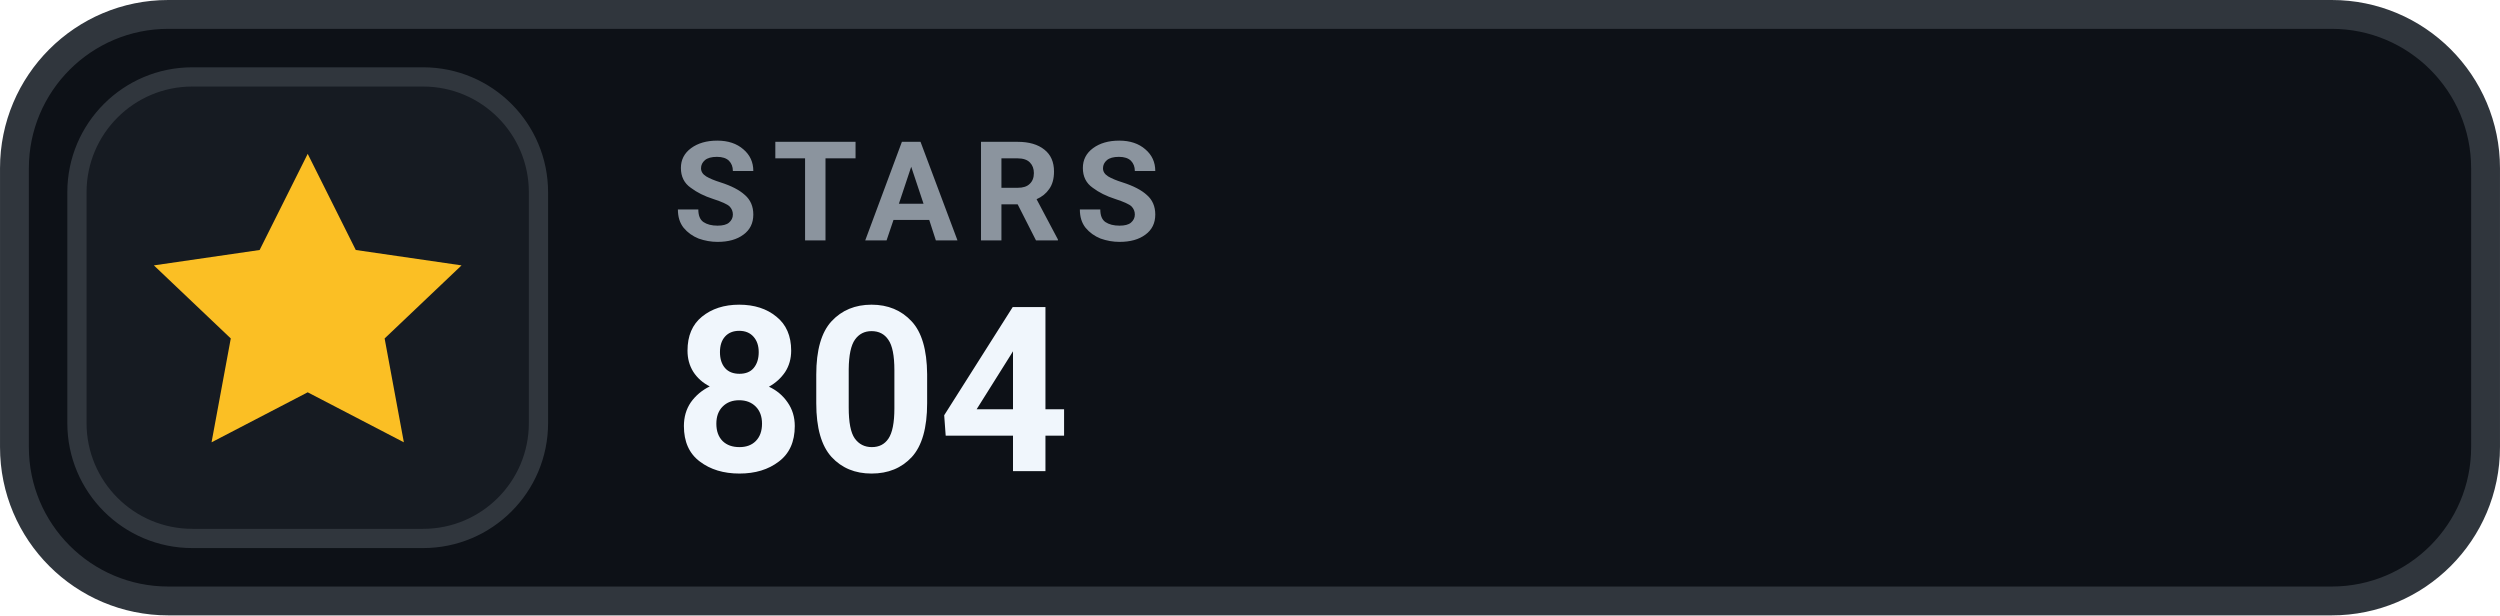
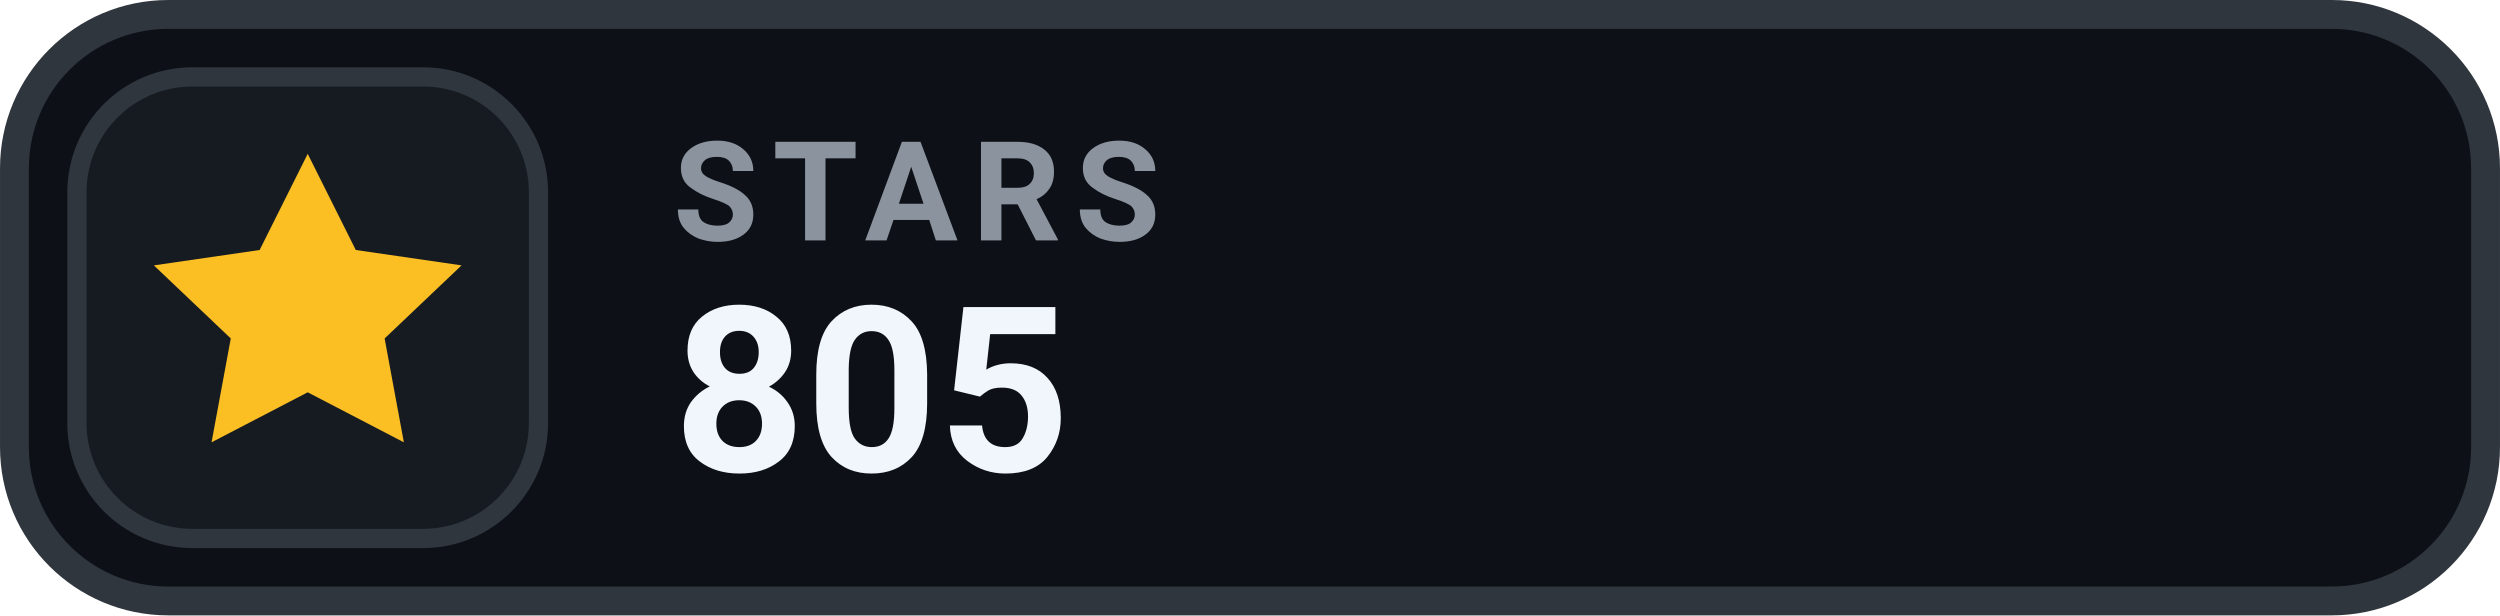
- <svg xmlns="http://www.w3.org/2000/svg" width="126" height="31.015" viewBox="0 0 130 32" role="img" aria-label="STARS 804">
+ <svg xmlns="http://www.w3.org/2000/svg" width="126" height="31.015" viewBox="0 0 130 32" role="img" aria-label="STARS 805">
  <rect x=".75" y=".75" width="128.5" height="30.5" rx="8" fill="#0D1117" stroke="#30363D" stroke-width="1.5" />
  <rect x="4" y="4" width="24" height="24" rx="6" fill="#161B22" stroke="#30363D" stroke-width="1" />
  <g transform="translate(16 16)" style="color:#FBBF24;">
    <path d="M0 -8 l2.5 5 5.5 .8 -4 3.8 1 5.4 -5 -2.6 -5 2.6 1 -5.4 -4 -3.8 5.5 -.8 Z" fill="currentColor" />
  </g>
  <text x="35" y="12.5" fill="#8B949E" font-family="-apple-system,BlinkMacSystemFont,'Segoe UI',Roboto,Helvetica,Arial,sans-serif" font-size="7.2" font-weight="700" letter-spacing=".75">STARS</text>
-   <text x="35" y="24.5" fill="#F0F6FC" font-family="-apple-system,BlinkMacSystemFont,'Segoe UI',Roboto,Helvetica,Arial,sans-serif" font-size="12" font-weight="700">804</text>
+   <text x="35" y="24.5" fill="#F0F6FC" font-family="-apple-system,BlinkMacSystemFont,'Segoe UI',Roboto,Helvetica,Arial,sans-serif" font-size="12" font-weight="700">805</text>
</svg>
